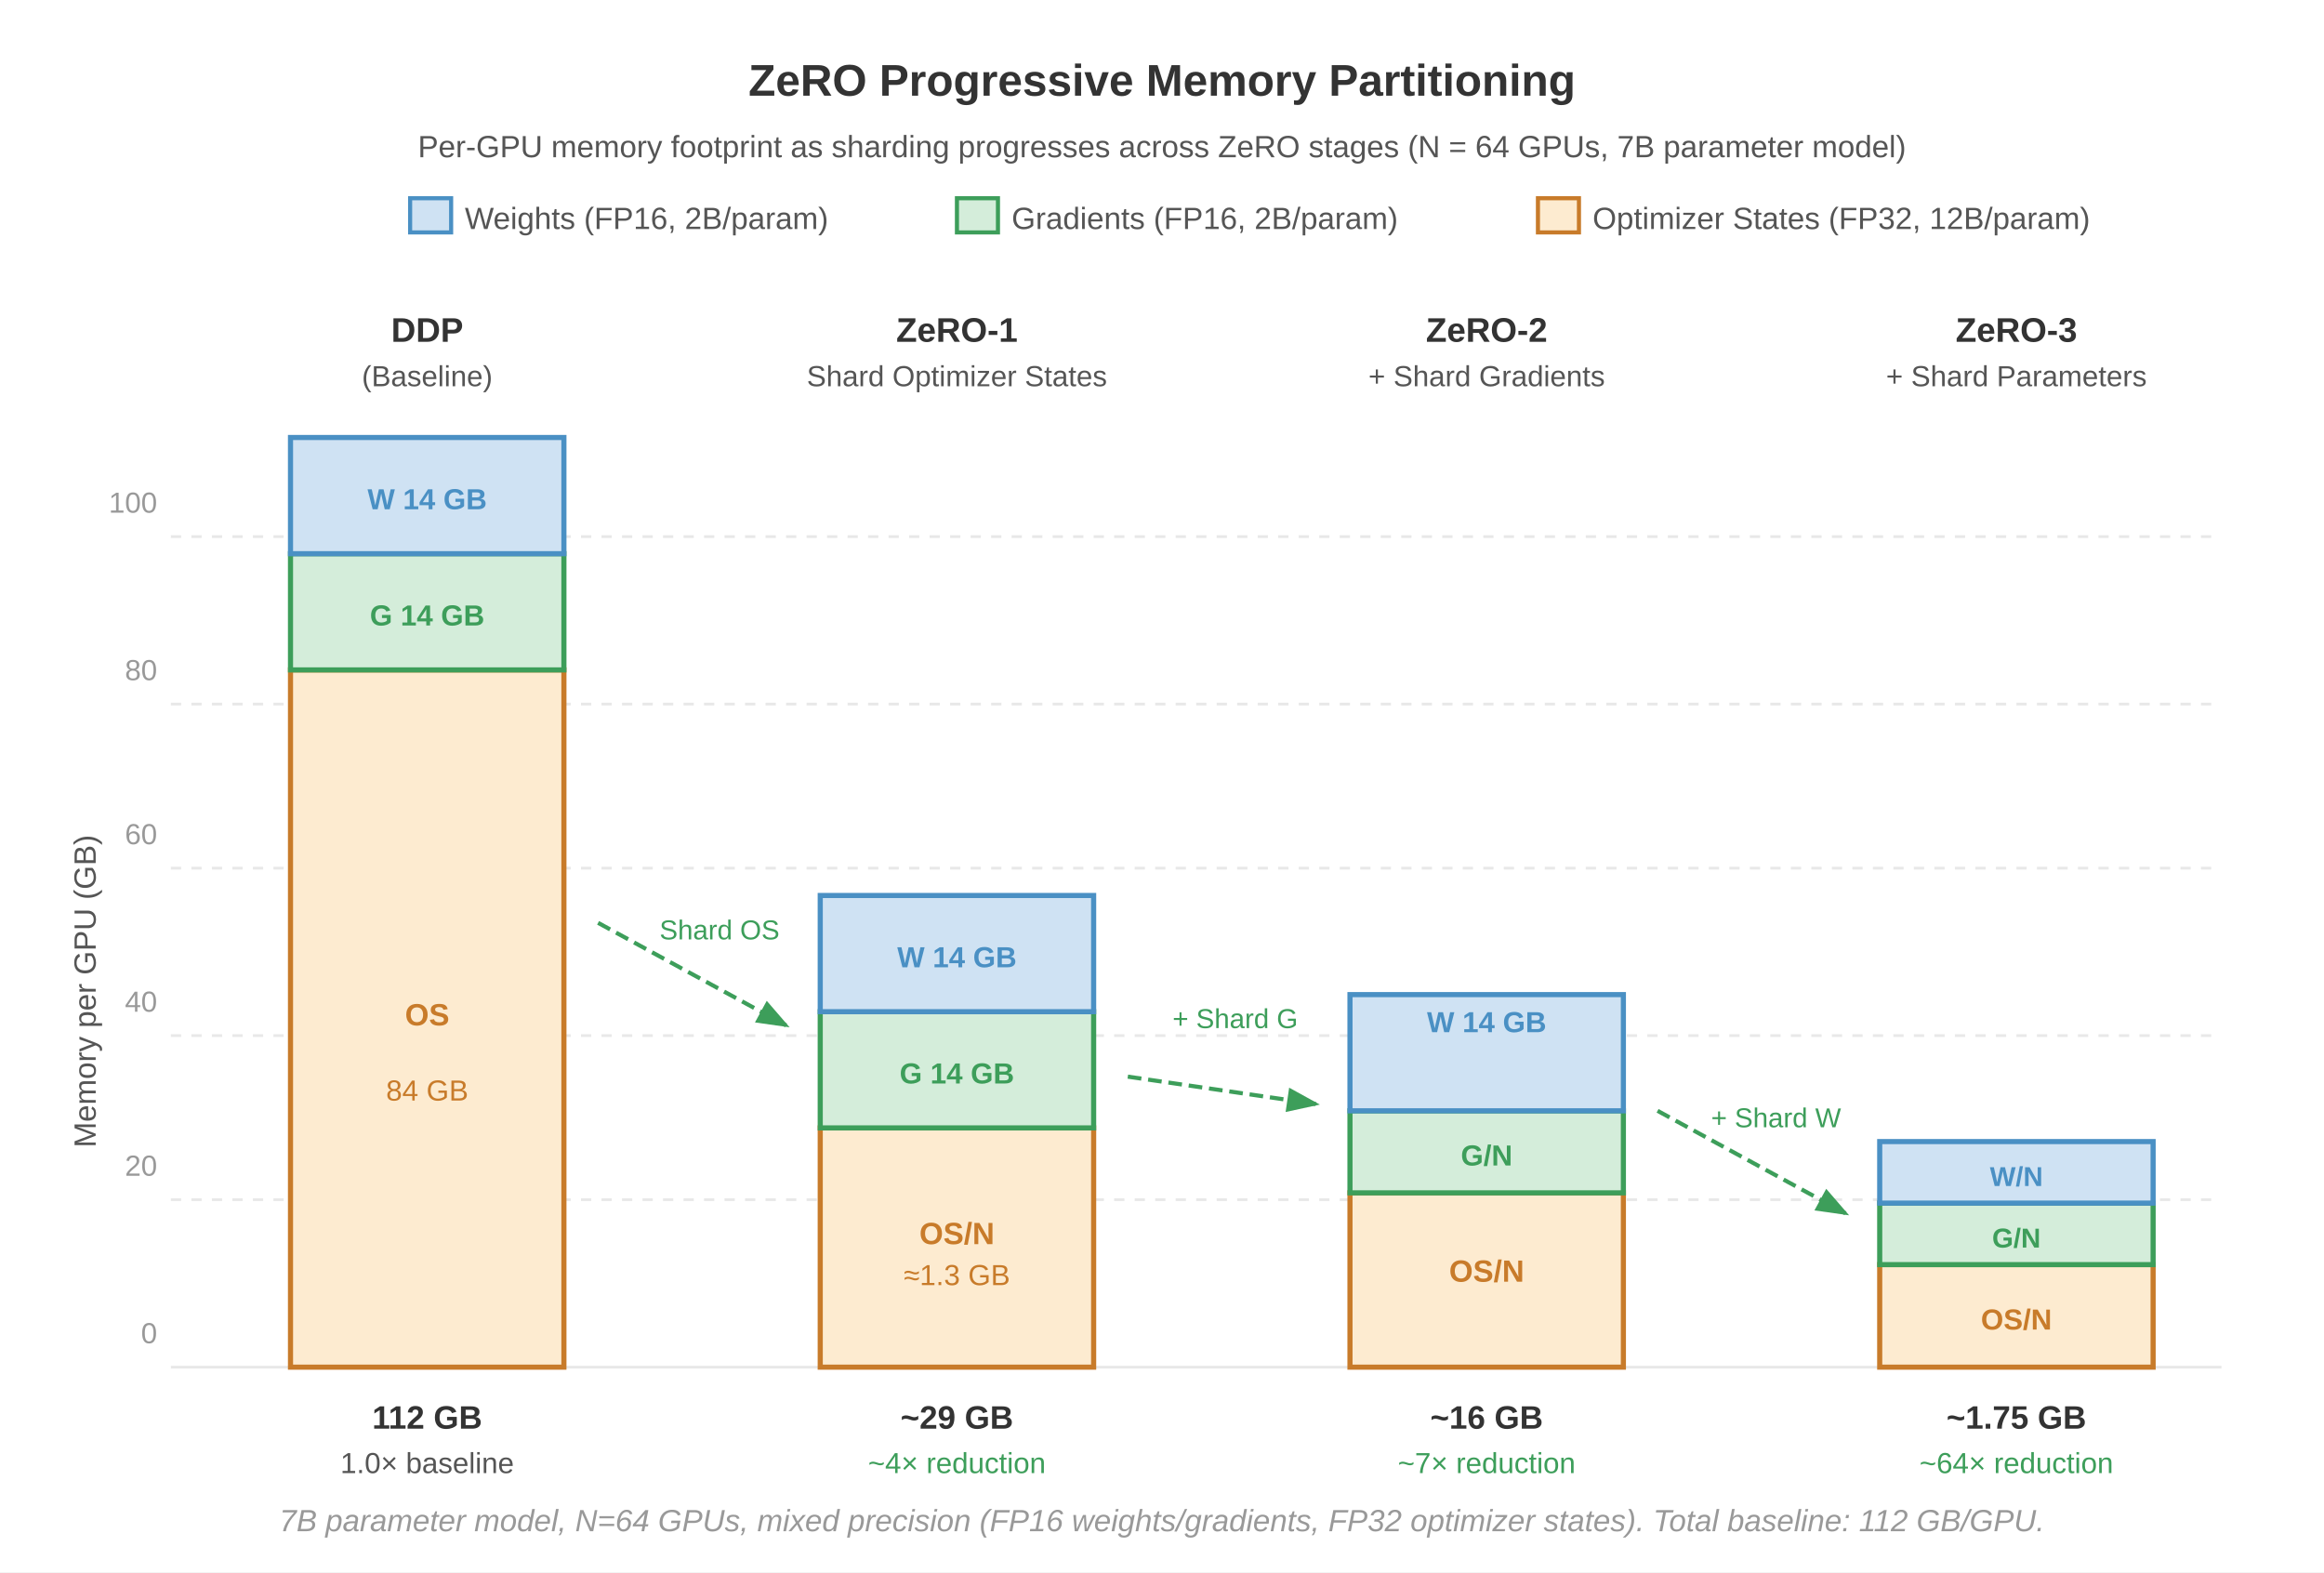
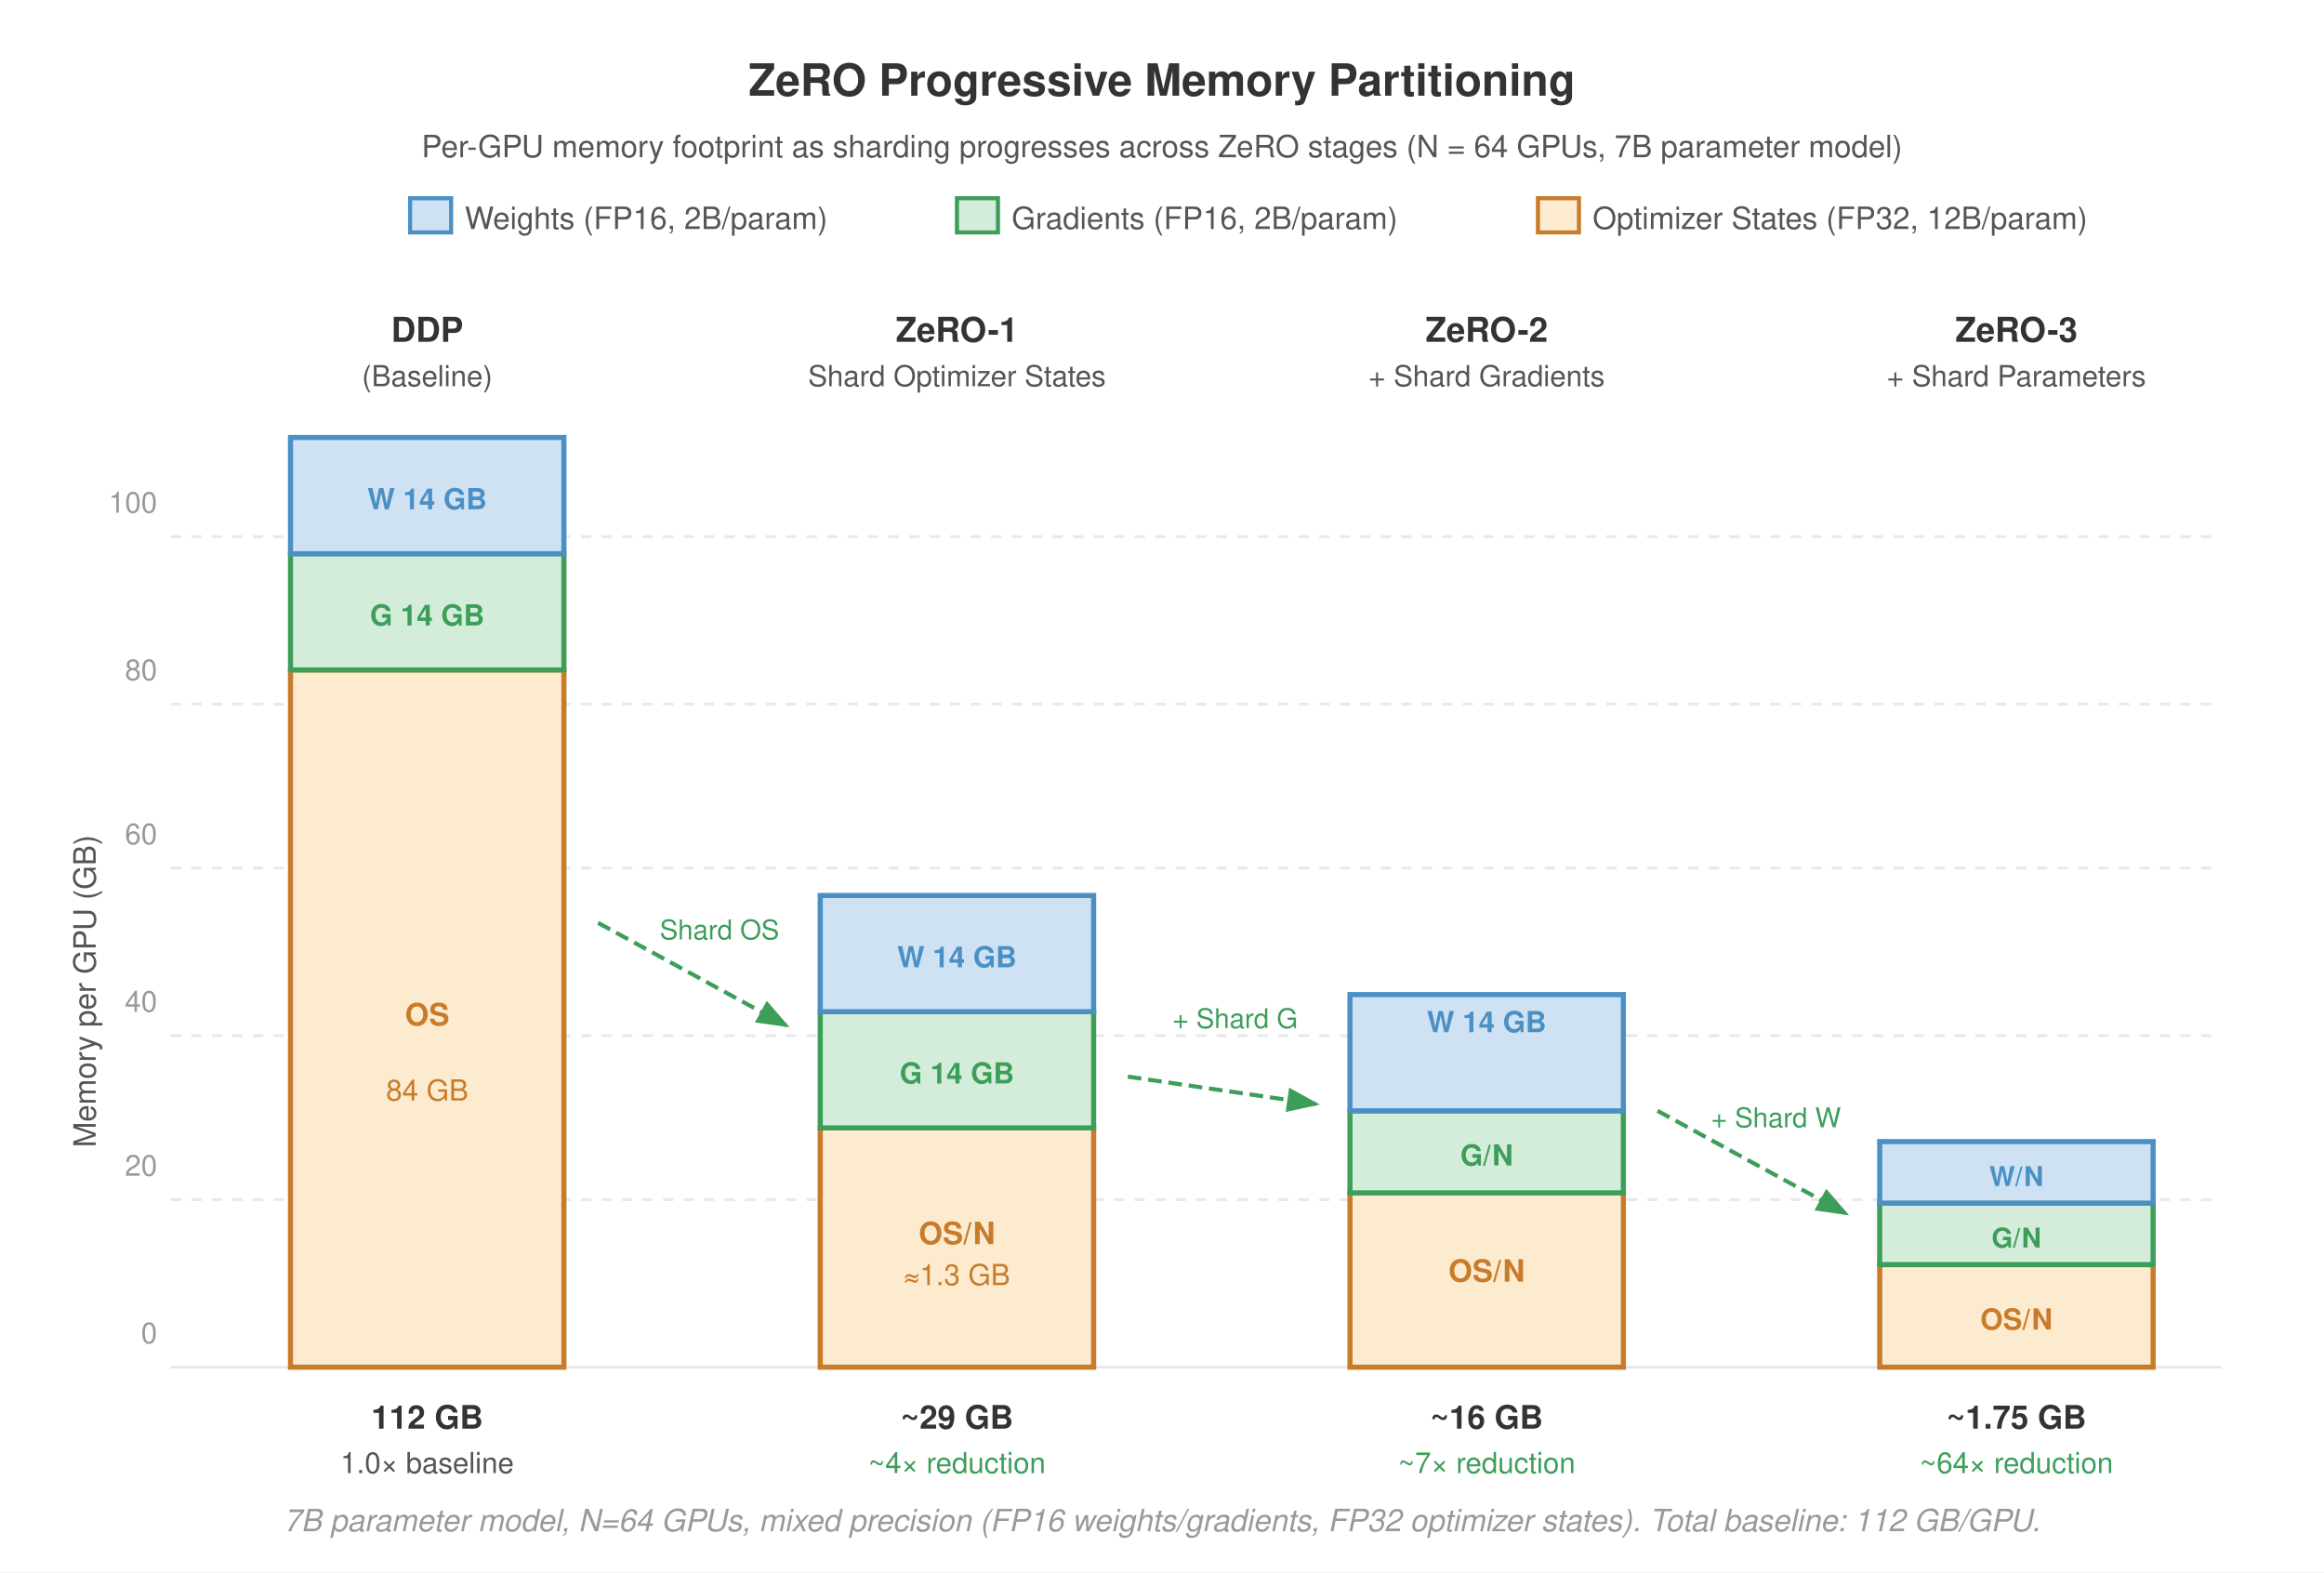
- <svg xmlns="http://www.w3.org/2000/svg" font-family="Arial, Helvetica, sans-serif" viewBox="0 0 680 460">
+ <svg xmlns="http://www.w3.org/2000/svg" font-family="Helvetica Neue, Helvetica, Arial, sans-serif" viewBox="0 0 680 460">
  <rect width="680" height="460" fill="#fff" />
  <text x="340" y="28" text-anchor="middle" font-size="13" font-weight="700" fill="#333" style="white-space: pre;">ZeRO Progressive Memory Partitioning</text>
  <text x="340" y="46" text-anchor="middle" font-size="9" fill="#555" style="white-space: pre;">Per-GPU memory footprint as sharding progresses across ZeRO stages (N = 64 GPUs, 7B parameter model)</text>
  <rect x="120" y="58" width="12" height="10" fill="#cfe2f3" stroke="#4a90c4" stroke-width="1.2" />
  <text x="136" y="67" font-size="9" fill="#555" style="white-space: pre;">Weights (FP16, 2B/param)</text>
  <rect x="280" y="58" width="12" height="10" fill="#d4edda" stroke="#3d9e5a" stroke-width="1.2" />
  <text x="296" y="67" font-size="9" fill="#555" style="white-space: pre;">Gradients (FP16, 2B/param)</text>
  <rect x="450" y="58" width="12" height="10" fill="#fdebd0" stroke="#c87b2a" stroke-width="1.2" />
  <text x="466" y="67" font-size="9" fill="#555" style="white-space: pre;">Optimizer States (FP32, 12B/param)</text>
  <text x="125" y="100" text-anchor="middle" font-size="10" font-weight="700" fill="#333" style="white-space: pre;">DDP</text>
  <text x="125" y="113" text-anchor="middle" font-size="8.5" fill="#555" style="white-space: pre;">(Baseline)</text>
  <text x="280" y="100" text-anchor="middle" font-size="10" font-weight="700" fill="#333" style="white-space: pre;">ZeRO-1</text>
  <text x="280" y="113" text-anchor="middle" font-size="8.5" fill="#555" style="white-space: pre;">Shard Optimizer States</text>
  <text x="435" y="100" text-anchor="middle" font-size="10" font-weight="700" fill="#333" style="white-space: pre;">ZeRO-2</text>
  <text x="435" y="113" text-anchor="middle" font-size="8.5" fill="#555" style="white-space: pre;">+ Shard Gradients</text>
  <text x="590" y="100" text-anchor="middle" font-size="10" font-weight="700" fill="#333" style="white-space: pre;">ZeRO-3</text>
  <text x="590" y="113" text-anchor="middle" font-size="8.5" fill="#555" style="white-space: pre;">+ Shard Parameters</text>
  <text x="28" y="290" text-anchor="middle" font-size="9" fill="#555" transform="rotate(-90,28,290)" style="white-space: pre;">Memory per GPU (GB)</text>
  <line x1="50" y1="400" x2="650" y2="400" stroke="#e8e8e8" stroke-width="0.8" />
  <text x="46" y="393.0" text-anchor="end" font-size="8.5" fill="#999" style="white-space: pre;">0</text>
  <line x1="50" y1="351" x2="650" y2="351" stroke="#e8e8e8" stroke-width="0.8" stroke-dasharray="3,3" />
  <text x="46" y="344.0" text-anchor="end" font-size="8.5" fill="#999" style="white-space: pre;">20</text>
  <line x1="50" y1="303" x2="650" y2="303" stroke="#e8e8e8" stroke-width="0.8" stroke-dasharray="3,3" />
  <text x="46" y="296.0" text-anchor="end" font-size="8.5" fill="#999" style="white-space: pre;">40</text>
  <line x1="50" y1="254" x2="650" y2="254" stroke="#e8e8e8" stroke-width="0.8" stroke-dasharray="3,3" />
  <text x="46" y="247.0" text-anchor="end" font-size="8.5" fill="#999" style="white-space: pre;">60</text>
  <line x1="50" y1="206" x2="650" y2="206" stroke="#e8e8e8" stroke-width="0.8" stroke-dasharray="3,3" />
  <text x="46" y="199.0" text-anchor="end" font-size="8.5" fill="#999" style="white-space: pre;">80</text>
  <line x1="50" y1="157" x2="650" y2="157" stroke="#e8e8e8" stroke-width="0.8" stroke-dasharray="3,3" />
  <text x="46" y="150.0" text-anchor="end" font-size="8.5" fill="#999" style="white-space: pre;">100</text>
  <rect x="85" y="196" width="80" height="204" fill="#fdebd0" stroke="#c87b2a" stroke-width="1.5" />
  <text x="125" y="300.0" text-anchor="middle" font-size="9" font-weight="700" fill="#c87b2a" style="white-space: pre;">OS</text>
  <text x="125" y="322" text-anchor="middle" font-size="8.5" fill="#c87b2a" style="white-space: pre;">84 GB</text>
  <rect x="85" y="162" width="80" height="34" fill="#d4edda" stroke="#3d9e5a" stroke-width="1.5" />
  <text x="125" y="183" text-anchor="middle" font-size="8.5" font-weight="700" fill="#3d9e5a" style="white-space: pre;">G 14 GB</text>
  <rect x="85" y="128" width="80" height="34" fill="#cfe2f3" stroke="#4a90c4" stroke-width="1.5" />
  <text x="125" y="149" text-anchor="middle" font-size="8.5" font-weight="700" fill="#4a90c4" style="white-space: pre;">W 14 GB</text>
  <text x="125" y="418" text-anchor="middle" font-size="9.5" font-weight="700" fill="#333" style="white-space: pre;">112 GB</text>
  <text x="125" y="431" text-anchor="middle" font-size="8.5" fill="#555" style="white-space: pre;">1.0× baseline</text>
  <rect x="240" y="330" width="80" height="70" fill="#fdebd0" stroke="#c87b2a" stroke-width="1.5" />
  <text x="280" y="364" text-anchor="middle" font-size="9" font-weight="700" fill="#c87b2a" style="white-space: pre;">OS/N</text>
  <text x="280" y="376" text-anchor="middle" font-size="8.5" fill="#c87b2a" style="white-space: pre;">≈1.3 GB</text>
  <rect x="240" y="296" width="80" height="34" fill="#d4edda" stroke="#3d9e5a" stroke-width="1.5" />
  <text x="280" y="317" text-anchor="middle" font-size="8.5" font-weight="700" fill="#3d9e5a" style="white-space: pre;">G 14 GB</text>
  <rect x="240" y="262" width="80" height="34" fill="#cfe2f3" stroke="#4a90c4" stroke-width="1.5" />
  <text x="280" y="283" text-anchor="middle" font-size="8.5" font-weight="700" fill="#4a90c4" style="white-space: pre;">W 14 GB</text>
  <text x="280" y="418" text-anchor="middle" font-size="9.5" font-weight="700" fill="#333" style="white-space: pre;">~29 GB</text>
  <text x="280" y="431" text-anchor="middle" font-size="8.5" fill="#3d9e5a" style="white-space: pre;">~4× reduction</text>
  <rect x="395" y="349" width="80" height="51" fill="#fdebd0" stroke="#c87b2a" stroke-width="1.5" />
  <text x="435" y="375" text-anchor="middle" font-size="9" font-weight="700" fill="#c87b2a" style="white-space: pre;">OS/N</text>
  <rect x="395" y="325" width="80" height="24" fill="#d4edda" stroke="#3d9e5a" stroke-width="1.5" />
  <text x="435" y="341" text-anchor="middle" font-size="8.5" font-weight="700" fill="#3d9e5a" style="white-space: pre;">G/N</text>
  <rect x="395" y="291" width="80" height="34" fill="#cfe2f3" stroke="#4a90c4" stroke-width="1.5" />
  <text x="435" y="302.0" text-anchor="middle" font-size="8.5" font-weight="700" fill="#4a90c4" style="white-space: pre;">W 14 GB</text>
  <text x="435" y="418" text-anchor="middle" font-size="9.5" font-weight="700" fill="#333" style="white-space: pre;">~16 GB</text>
  <text x="435" y="431" text-anchor="middle" font-size="8.5" fill="#3d9e5a" style="white-space: pre;">~7× reduction</text>
  <rect x="550" y="370" width="80" height="30" fill="#fdebd0" stroke="#c87b2a" stroke-width="1.5" />
  <text x="590" y="389" text-anchor="middle" font-size="8.5" font-weight="700" fill="#c87b2a" style="white-space: pre;">OS/N</text>
  <rect x="550" y="352" width="80" height="18" fill="#d4edda" stroke="#3d9e5a" stroke-width="1.5" />
  <text x="590" y="365" text-anchor="middle" font-size="8" font-weight="700" fill="#3d9e5a" style="white-space: pre;">G/N</text>
  <rect x="550" y="334" width="80" height="18" fill="#cfe2f3" stroke="#4a90c4" stroke-width="1.5" />
  <text x="590" y="347" text-anchor="middle" font-size="8" font-weight="700" fill="#4a90c4" style="white-space: pre;">W/N</text>
  <text x="590" y="418" text-anchor="middle" font-size="9.5" font-weight="700" fill="#333" style="white-space: pre;">~1.75 GB</text>
  <text x="590" y="431" text-anchor="middle" font-size="8.5" fill="#3d9e5a" style="white-space: pre;">~64× reduction</text>
  <defs>
    <marker id="arrow-green" markerWidth="8" markerHeight="6" refX="7" refY="3" orient="auto">
      <path d="M0,0 L8,3 L0,6 Z" fill="#3d9e5a" />
    </marker>
  </defs>
  <line x1="175" y1="270" x2="230" y2="300" stroke="#3d9e5a" stroke-width="1.2" stroke-dasharray="4,2" marker-end="url(#arrow-green)" />
  <line x1="330" y1="315" x2="385" y2="323" stroke="#3d9e5a" stroke-width="1.2" stroke-dasharray="4,2" marker-end="url(#arrow-green)" />
  <line x1="485" y1="325" x2="540" y2="355" stroke="#3d9e5a" stroke-width="1.2" stroke-dasharray="4,2" marker-end="url(#arrow-green)" />
  <text x="210.536" y="274.838" text-anchor="middle" font-size="8" fill="#3d9e5a" style="white-space: pre; font-size: 8px;">Shard OS</text>
  <text x="361.426" y="300.796" text-anchor="middle" font-size="8" fill="#3d9e5a" style="white-space: pre; font-size: 8px;">+ Shard G</text>
  <text x="519.67" y="329.811" text-anchor="middle" font-size="8" fill="#3d9e5a" style="white-space: pre; font-size: 8px;">+ Shard W</text>
  <text x="340" y="448" text-anchor="middle" font-size="9" fill="#999" font-style="italic" style="white-space: pre;">7B parameter model, N=64 GPUs, mixed precision (FP16 weights/gradients, FP32 optimizer states). Total baseline: 112 GB/GPU.</text>
</svg>
